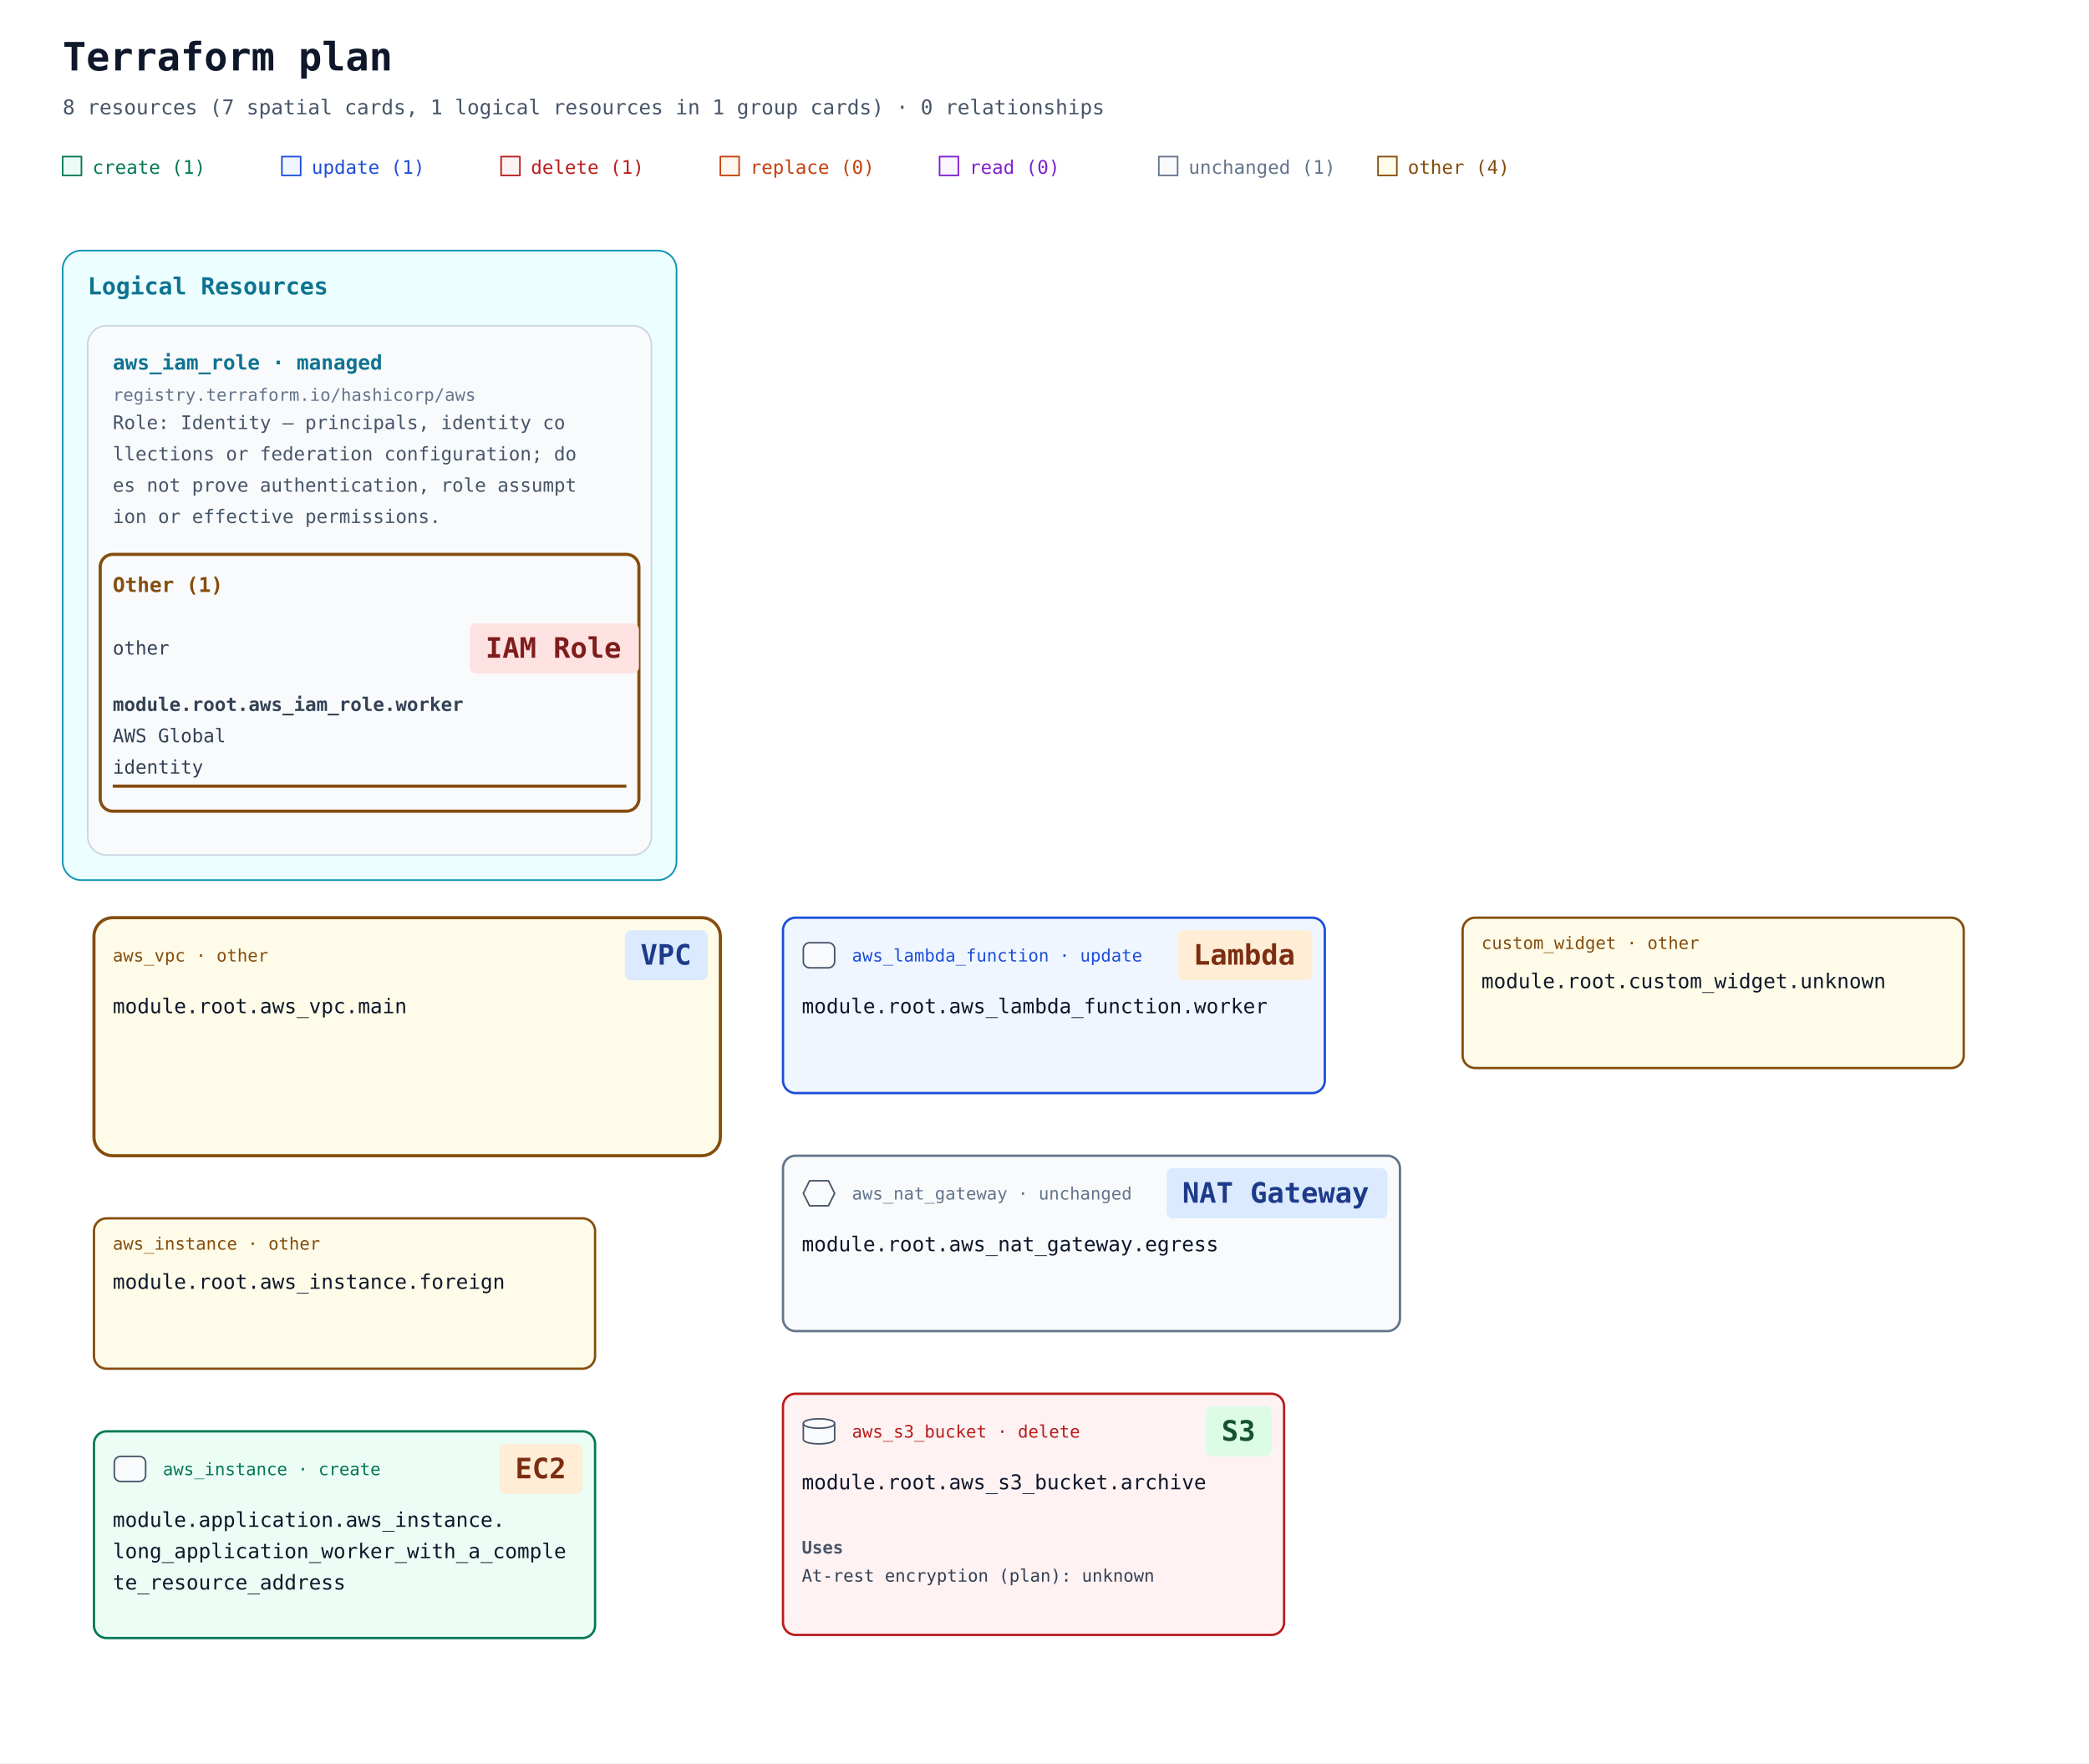
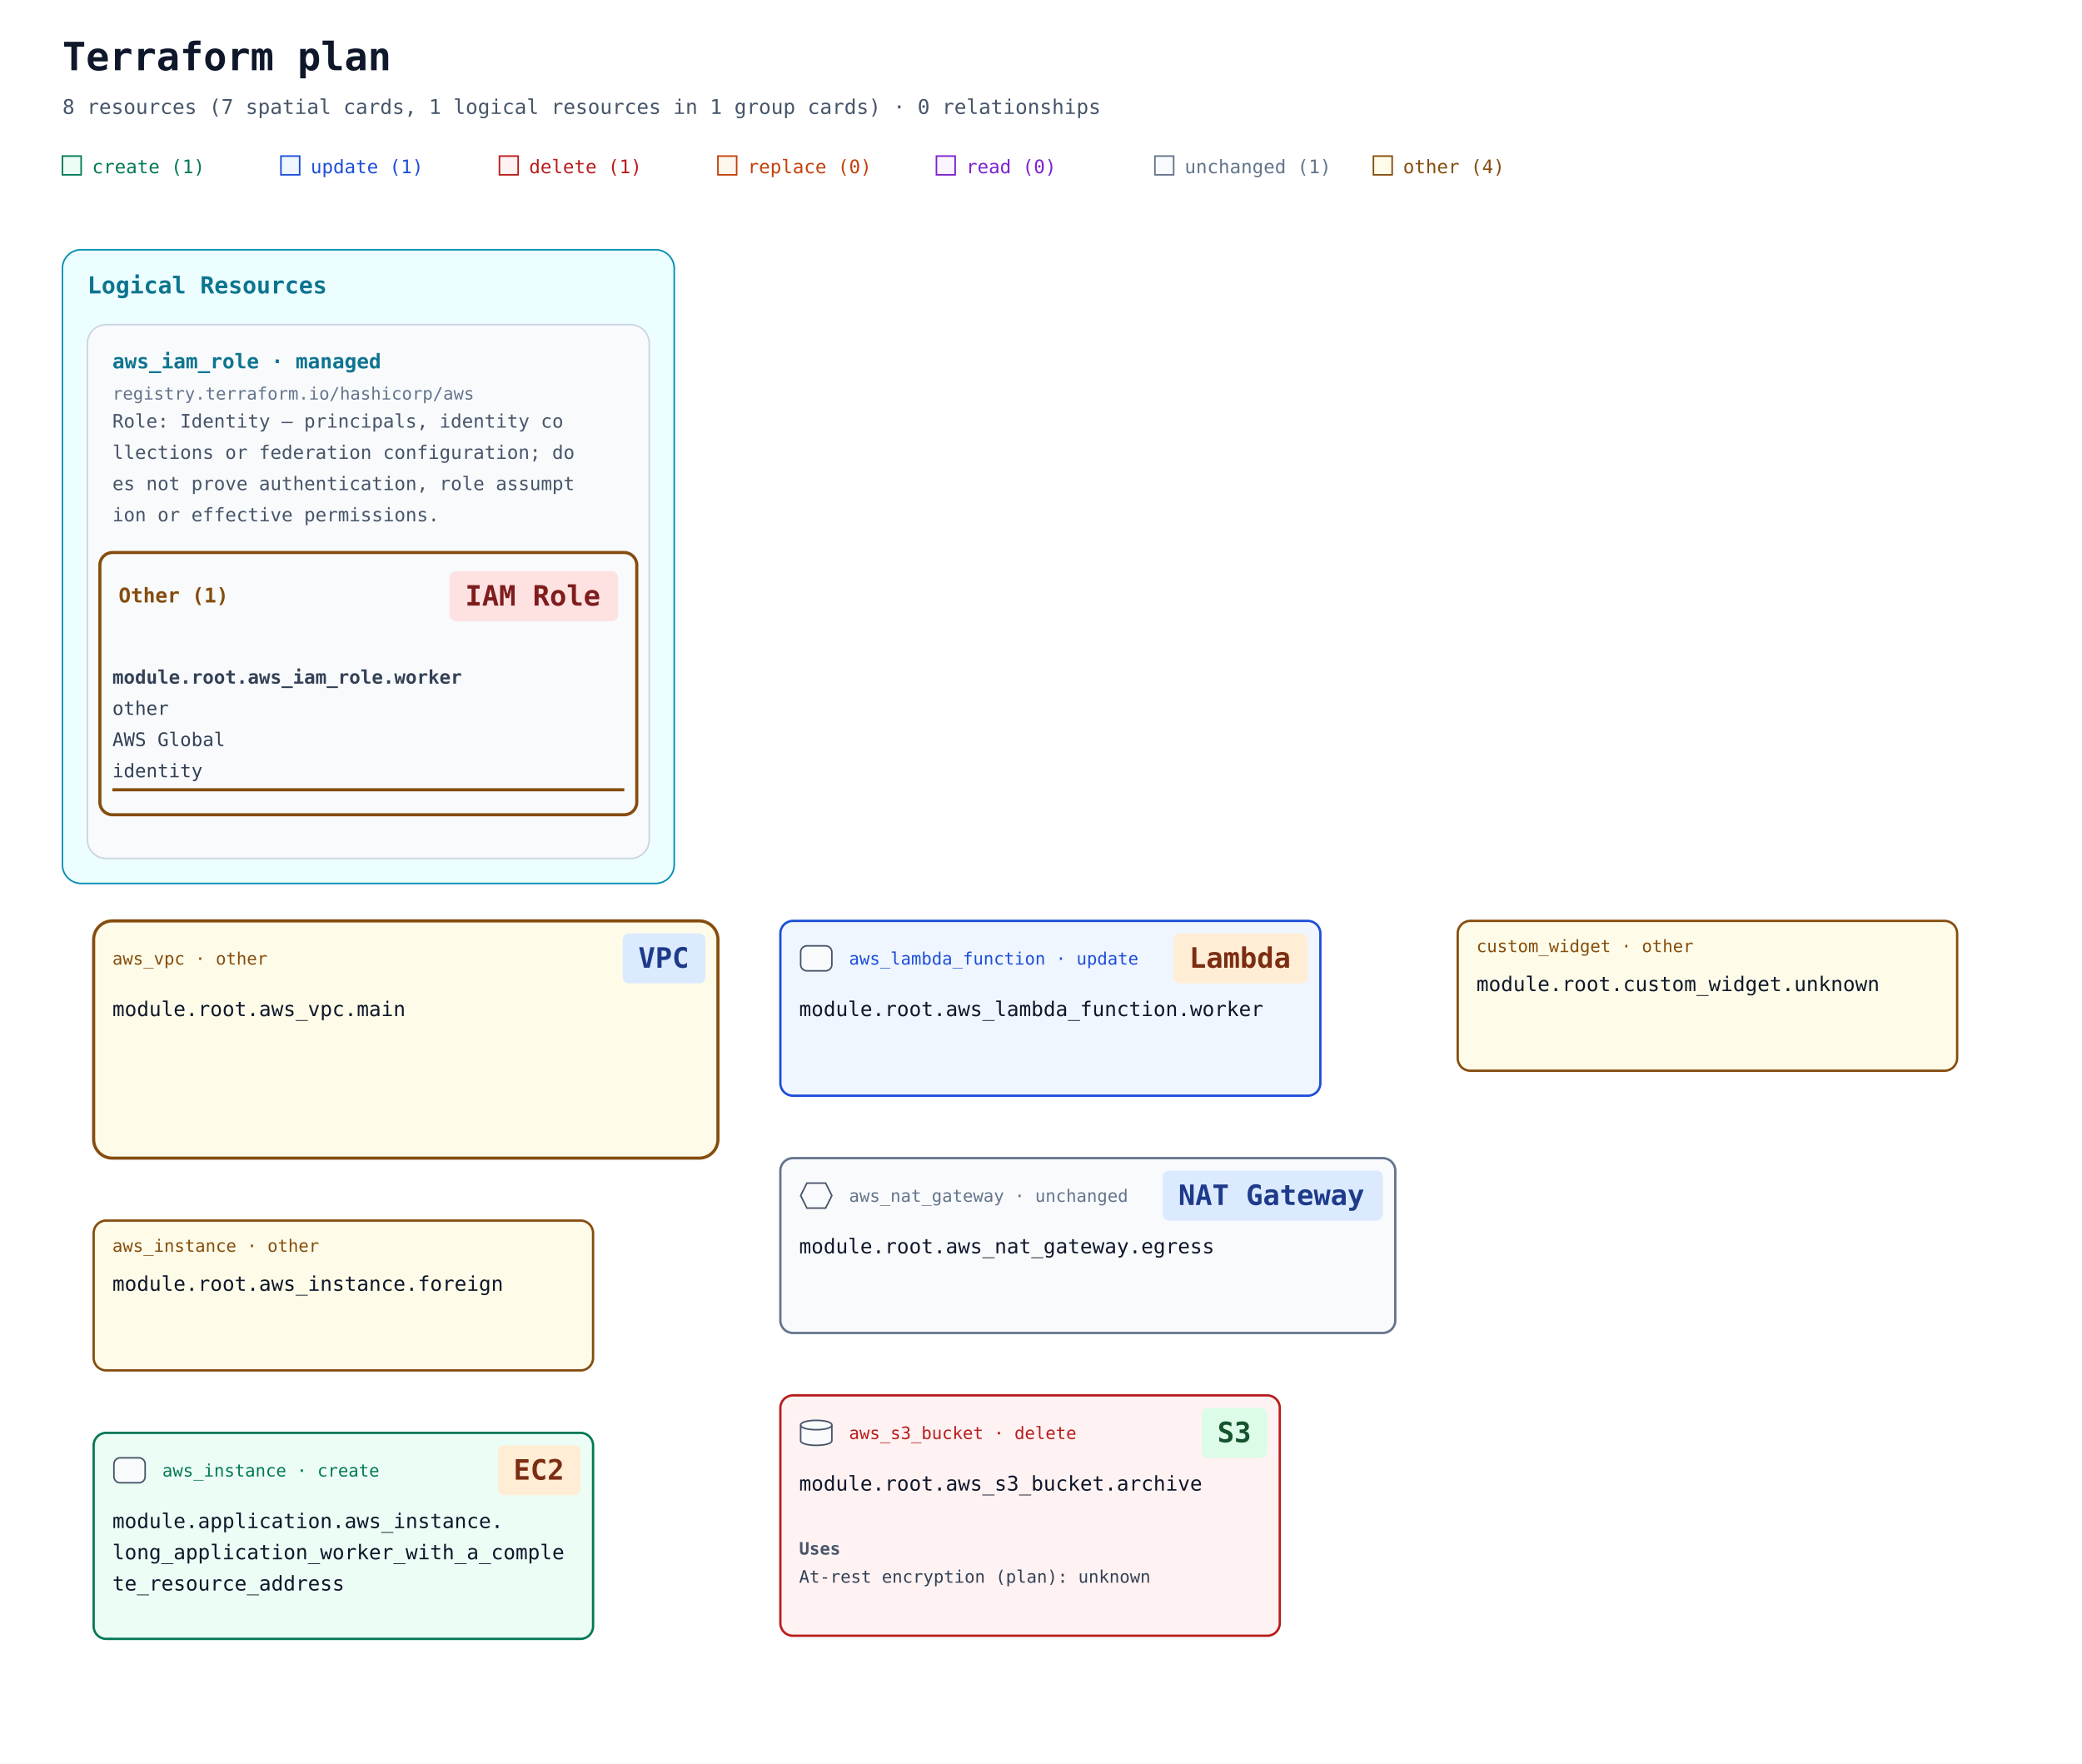
- <svg xmlns="http://www.w3.org/2000/svg" width="1334" height="1126" viewBox="0 0 1334 1126" role="img" aria-labelledby="title description">
+ <svg xmlns="http://www.w3.org/2000/svg" width="1334" height="1130" viewBox="0 0 1334 1130" role="img" aria-labelledby="title description">
  <defs>
    <marker id="arrow" viewBox="0 0 10 10" refX="9" refY="5" markerWidth="7" markerHeight="7" markerUnits="userSpaceOnUse" orient="auto-start-reverse">
      <path d="M 0 0 L 10 5 L 0 10 z" fill="#94a3b8" />
    </marker>
  </defs>
  <rect width="100%" height="100%" fill="#ffffff" />
  <g font-family="ui-monospace, SFMono-Regular, Consolas, monospace">
    <text x="40" y="45" font-size="25" font-weight="700" fill="#0f172a">Terraform plan</text>
    <text x="40" y="73" font-size="13" fill="#475569">8 resources (7 spatial cards, 1 logical resources in 1 group cards) · 0 relationships</text>
    <rect x="40" y="100" width="12" height="12" fill="#ecfdf5" stroke="#047857" />
    <text x="59" y="111" font-size="12" fill="#047857">create (1)</text>
    <rect x="180" y="100" width="12" height="12" fill="#eff6ff" stroke="#1d4ed8" />
    <text x="199" y="111" font-size="12" fill="#1d4ed8">update (1)</text>
    <rect x="320" y="100" width="12" height="12" fill="#fef2f2" stroke="#b91c1c" />
    <text x="339" y="111" font-size="12" fill="#b91c1c">delete (1)</text>
    <rect x="460" y="100" width="12" height="12" fill="#fff7ed" stroke="#c2410c" />
    <text x="479" y="111" font-size="12" fill="#c2410c">replace (0)</text>
    <rect x="600" y="100" width="12" height="12" fill="#faf5ff" stroke="#7e22ce" />
    <text x="619" y="111" font-size="12" fill="#7e22ce">read (0)</text>
    <rect x="740" y="100" width="12" height="12" fill="#f8fafc" stroke="#64748b" />
    <text x="759" y="111" font-size="12" fill="#64748b">unchanged (1)</text>
    <rect x="880" y="100" width="12" height="12" fill="#fefce8" stroke="#854d0e" />
    <text x="899" y="111" font-size="12" fill="#854d0e">other (4)</text>
    <g data-annotation-area="true">
      <g data-annotation-card="true" transform="translate(40 160)">
-         <rect width="392" height="402" rx="12" fill="#f8fafc" stroke="#cbd5e1" />
+         <rect width="392" height="406" rx="12" fill="#f8fafc" stroke="#cbd5e1" />
        <g data-annotation-section="Logical Resources">
-           <rect width="392" height="402" rx="12" fill="#ecfeff" stroke="#0891b2" />
+           <rect width="392" height="406" rx="12" fill="#ecfeff" stroke="#0891b2" />
          <text x="16" y="28" font-size="15" font-weight="700" fill="#0e7490">Logical Resources</text>
          <g data-annotation-card="true" transform="translate(16 48)">
-             <rect width="360" height="338" rx="12" fill="#f8fafc" stroke="#cbd5e1" />
+             <rect width="360" height="342" rx="12" fill="#f8fafc" stroke="#cbd5e1" />
            <g data-logical-group="true" data-provider-source="registry.terraform.io/hashicorp/aws" data-resource-type="aws_iam_role" data-mode="managed">
              <text x="16" y="28" font-size="13" font-weight="700" fill="#0e7490">aws_iam_role · managed</text>
              <text x="16" y="48" font-size="11" fill="#64748b">registry.terraform.io/hashicorp/aws</text>
              <text data-role-explanation="true" x="16" y="66" font-size="12" fill="#475569" xml:space="preserve">Role: Identity — principals, identity co</text>
              <text data-role-explanation="true" x="16" y="86" font-size="12" fill="#475569" xml:space="preserve">llections or federation configuration; do</text>
              <text data-role-explanation="true" x="16" y="106" font-size="12" fill="#475569" xml:space="preserve">es not prove authentication, role assumpt</text>
              <text data-role-explanation="true" x="16" y="126" font-size="12" fill="#475569" xml:space="preserve">ion or effective permissions.</text>
              <g data-action-section="other">
-                 <rect x="8" y="146" width="344" height="164" rx="8" fill="none" stroke="#854d0e" stroke-width="2" />
-                 <text x="16" y="170" font-size="13" font-weight="700" fill="#854d0e">Other (1)</text>
-                 <g id="resource-6177735f69616d5f726f6c652e776f726b6572-current" data-architecture-id="terraform:6177735f69616d5f726f6c652e776f726b6572-current" data-entity-kind="terraform" data-placement="logical" data-terraform-address="aws_iam_role.worker" data-qualified-address="module.root.aws_iam_role.worker" data-mode="managed" transform="translate(0 178)" data-role="identity">
-                   <text x="16" y="32" font-size="12" fill="#334155" xml:space="preserve">other</text>
-                   <rect data-service-badge="true" data-service-category="iam" data-service-full-name="AWS Identity and Access Management" data-display-name="IAM Role" x="244" y="12" width="108" height="32" rx="4" fill="#fee2e2" />
-                   <text data-service-name="true" x="254" y="34" font-size="18" font-weight="700" fill="#7f1d1d" xml:space="preserve">IAM Role</text>
-                   <text x="16" y="68" font-size="12" fill="#334155" xml:space="preserve" font-weight="700">module.root.aws_iam_role.worker</text>
-                   <text x="16" y="88" font-size="12" fill="#334155" xml:space="preserve">AWS Global</text>
-                   <text x="16" y="108" font-size="12" fill="#334155" xml:space="preserve">identity</text>
-                   <line data-resource-underline="true" x1="16" y1="116" x2="344" y2="116" stroke="#854d0e" stroke-width="2" />
+                 <rect x="8" y="146" width="344" height="168" rx="8" fill="none" stroke="#854d0e" stroke-width="2" />
+                 <text data-action-heading="true" x="20" y="178" font-size="13" font-weight="700" fill="#854d0e" xml:space="preserve">Other (1)</text>
+                 <rect data-service-badge="true" data-service-category="iam" data-service-full-name="AWS Identity and Access Management" data-display-name="IAM Role" x="232" y="158" width="108" height="32" rx="4" fill="#fee2e2" />
+                 <text data-service-name="true" x="242" y="180" font-size="18" font-weight="700" fill="#7f1d1d" xml:space="preserve">IAM Role</text>
+                 <g id="resource-6177735f69616d5f726f6c652e776f726b6572-current" data-architecture-id="terraform:6177735f69616d5f726f6c652e776f726b6572-current" data-entity-kind="terraform" data-placement="logical" data-terraform-address="aws_iam_role.worker" data-qualified-address="module.root.aws_iam_role.worker" data-mode="managed" transform="translate(0 202)" data-role="identity">
+                   <text x="16" y="28" font-size="12" fill="#334155" xml:space="preserve" font-weight="700">module.root.aws_iam_role.worker</text>
+                   <text x="16" y="48" font-size="12" fill="#334155" xml:space="preserve">other</text>
+                   <text x="16" y="68" font-size="12" fill="#334155" xml:space="preserve">AWS Global</text>
+                   <text x="16" y="88" font-size="12" fill="#334155" xml:space="preserve">identity</text>
+                   <line data-resource-underline="true" x1="16" y1="96" x2="344" y2="96" stroke="#854d0e" stroke-width="2" />
                </g>
              </g>
            </g>
          </g>
        </g>
      </g>
    </g>
-     <g data-architecture="true" transform="translate(0 426)">
+     <g data-architecture="true" transform="translate(0 430)">
      <g data-container="resource-6177735f7670632e6d61696e-current">
        <rect x="60" y="160" width="400" height="152" rx="12" fill="#fefce8" stroke="#854d0e" stroke-width="2" data-mode="managed" />
      </g>
      <g id="resource-6177735f696e7374616e63652e666f726569676e-current" data-architecture-id="terraform:6177735f696e7374616e63652e666f726569676e-current" data-qualified-address="module.root.aws_instance.foreign" data-terraform-address="aws_instance.foreign">
        <rect x="60" y="352" width="320" height="96" rx="8" fill="#fefce8" stroke="#854d0e" stroke-width="1.5" data-mode="managed" />
        <text x="72" y="372" font-size="11" fill="#854d0e">aws_instance · other</text>
        <text x="72" y="397" font-size="13" fill="#0f172a" xml:space="preserve">module.root.aws_instance.foreign</text>
        <text x="72" y="436" font-size="10" fill="#64748b" />
      </g>
      <g id="resource-6177735f6c616d6264615f66756e6374696f6e2e776f726b6572-current" data-architecture-id="terraform:6177735f6c616d6264615f66756e6374696f6e2e776f726b6572-current" data-qualified-address="module.root.aws_lambda_function.worker" data-terraform-address="aws_lambda_function.worker">
        <rect x="500" y="160" width="346" height="112" rx="8" fill="#eff6ff" stroke="#1d4ed8" stroke-width="1.5" data-mode="managed" />
        <text x="544" y="188" font-size="11" fill="#1d4ed8">aws_lambda_function · update</text>
        <rect data-service-badge="true" data-service-category="compute" data-service-full-name="AWS Lambda" data-display-name="Lambda" x="752" y="168" width="86" height="32" rx="4" fill="#ffedd5" />
        <text data-service-name="true" x="762" y="190" font-size="18" font-weight="700" fill="#7c2d12" xml:space="preserve">Lambda</text>
        <g data-role-shape="execution" transform="translate(512 175)" role="img" aria-label="Visual role: execution" pointer-events="none" fill="#f8fafc" stroke="#475569" stroke-width="1">
          <rect x="1" y="1" width="20" height="16" rx="4" />
        </g>
        <text x="512" y="221" font-size="13" fill="#0f172a" xml:space="preserve">module.root.aws_lambda_function.worker</text>
        <text x="512" y="260" font-size="10" fill="#64748b" />
      </g>
      <g id="resource-6177735f6e61745f676174657761792e656772657373-current" data-architecture-id="terraform:6177735f6e61745f676174657761792e656772657373-current" data-qualified-address="module.root.aws_nat_gateway.egress" data-terraform-address="aws_nat_gateway.egress">
        <rect x="500" y="312" width="394" height="112" rx="8" fill="#f8fafc" stroke="#64748b" stroke-width="1.5" data-mode="managed" />
        <text x="544" y="340" font-size="11" fill="#64748b">aws_nat_gateway · unchanged</text>
        <rect data-service-badge="true" data-service-category="network" data-service-full-name="Amazon VPC" data-display-name="NAT Gateway" x="745" y="320" width="141" height="32" rx="4" fill="#dbeafe" />
        <text data-service-name="true" x="755" y="342" font-size="18" font-weight="700" fill="#1e3a8a" xml:space="preserve">NAT Gateway</text>
        <g data-role-shape="network" transform="translate(512 327)" role="img" aria-label="Visual role: network" pointer-events="none" fill="#f8fafc" stroke="#475569" stroke-width="1">
          <path d="M5 1 H17 L21 9 L17 17 H5 L1 9 Z" />
        </g>
        <text x="512" y="373" font-size="13" fill="#0f172a" xml:space="preserve">module.root.aws_nat_gateway.egress</text>
        <text x="512" y="412" font-size="10" fill="#64748b" />
      </g>
      <g id="resource-6177735f73335f6275636b65742e61726368697665-current" data-architecture-id="terraform:6177735f73335f6275636b65742e61726368697665-current" data-qualified-address="module.root.aws_s3_bucket.archive" data-terraform-address="aws_s3_bucket.archive">
        <rect x="500" y="464" width="320" height="154" rx="8" fill="#fef2f2" stroke="#b91c1c" stroke-width="1.5" data-mode="managed" />
        <text x="544" y="492" font-size="11" fill="#b91c1c">aws_s3_bucket · delete</text>
        <rect data-service-badge="true" data-service-category="storage" data-service-full-name="Amazon S3" data-display-name="S3" x="770" y="472" width="42" height="32" rx="4" fill="#dcfce7" />
        <text data-service-name="true" x="780" y="494" font-size="18" font-weight="700" fill="#14532d" xml:space="preserve">S3</text>
        <g data-role-shape="data-store" transform="translate(512 479)" role="img" aria-label="Visual role: data-store" pointer-events="none" fill="#f8fafc" stroke="#475569" stroke-width="1">
          <path d="M1 4 C1 0 21 0 21 4 V14 C21 18 1 18 1 14 Z" />
          <path d="M1 4 C1 8 21 8 21 4" fill="none" />
        </g>
        <text x="512" y="525" font-size="13" fill="#0f172a" xml:space="preserve">module.root.aws_s3_bucket.archive</text>
        <g data-resource-references="true">
          <text x="512" y="566" font-size="11" font-weight="700" fill="#475569">Uses</text>
          <g>
            <text x="512" y="584" font-size="11" fill="#334155" xml:space="preserve">At-rest encryption (plan): unknown</text>
          </g>
        </g>
        <text x="512" y="606" font-size="10" fill="#64748b" />
      </g>
      <g id="resource-6177735f7670632e6d61696e-current" data-architecture-id="terraform:6177735f7670632e6d61696e-current" data-qualified-address="module.root.aws_vpc.main" data-terraform-address="aws_vpc.main">
        <text x="72" y="188" font-size="11" fill="#854d0e">aws_vpc · other</text>
        <rect data-service-badge="true" data-service-category="network" data-service-full-name="Amazon VPC" data-display-name="VPC" x="399" y="168" width="53" height="32" rx="4" fill="#dbeafe" />
        <text data-service-name="true" x="409" y="190" font-size="18" font-weight="700" fill="#1e3a8a" xml:space="preserve">VPC</text>
        <text x="72" y="221" font-size="13" fill="#0f172a" xml:space="preserve">module.root.aws_vpc.main</text>
        <text x="72" y="260" font-size="10" fill="#64748b" />
      </g>
      <g id="resource-637573746f6d5f7769646765742e756e6b6e6f776e-current" data-architecture-id="terraform:637573746f6d5f7769646765742e756e6b6e6f776e-current" data-qualified-address="module.root.custom_widget.unknown" data-terraform-address="custom_widget.unknown">
        <rect x="934" y="160" width="320" height="96" rx="8" fill="#fefce8" stroke="#854d0e" stroke-width="1.5" data-mode="managed" />
        <text x="946" y="180" font-size="11" fill="#854d0e">custom_widget · other</text>
        <text x="946" y="205" font-size="13" fill="#0f172a" xml:space="preserve">module.root.custom_widget.unknown</text>
        <text x="946" y="244" font-size="10" fill="#64748b" />
      </g>
      <g id="resource-6d6f64756c652e6170706c69636174696f6e2e6177735f696e7374616e63652e6c6f6e675f6170706c69636174696f6e5f776f726b65725f776974685f615f636f6d706c6574655f7265736f757263655f61646472657373-current" data-architecture-id="terraform:6d6f64756c652e6170706c69636174696f6e2e6177735f696e7374616e63652e6c6f6e675f6170706c69636174696f6e5f776f726b65725f776974685f615f636f6d706c6574655f7265736f757263655f61646472657373-current" data-qualified-address="module.application.aws_instance.long_application_worker_with_a_complete_resource_address" data-terraform-address="module.application.aws_instance.long_application_worker_with_a_complete_resource_address">
        <rect x="60" y="488" width="320" height="132" rx="8" fill="#ecfdf5" stroke="#047857" stroke-width="1.5" data-mode="managed" />
        <text x="104" y="516" font-size="11" fill="#047857">aws_instance · create</text>
        <rect data-service-badge="true" data-service-category="compute" data-service-full-name="Amazon EC2" data-display-name="EC2" x="319" y="496" width="53" height="32" rx="4" fill="#ffedd5" />
        <text data-service-name="true" x="329" y="518" font-size="18" font-weight="700" fill="#7c2d12" xml:space="preserve">EC2</text>
        <g data-role-shape="execution" transform="translate(72 503)" role="img" aria-label="Visual role: execution" pointer-events="none" fill="#f8fafc" stroke="#475569" stroke-width="1">
          <rect x="1" y="1" width="20" height="16" rx="4" />
        </g>
        <text x="72" y="549" font-size="13" fill="#0f172a" xml:space="preserve">module.application.aws_instance.</text>
        <text x="72" y="569" font-size="13" fill="#0f172a" xml:space="preserve">long_application_worker_with_a_comple</text>
        <text x="72" y="589" font-size="13" fill="#0f172a" xml:space="preserve">te_resource_address</text>
        <text x="72" y="608" font-size="10" fill="#64748b" />
      </g>
    </g>
  </g>
</svg>
